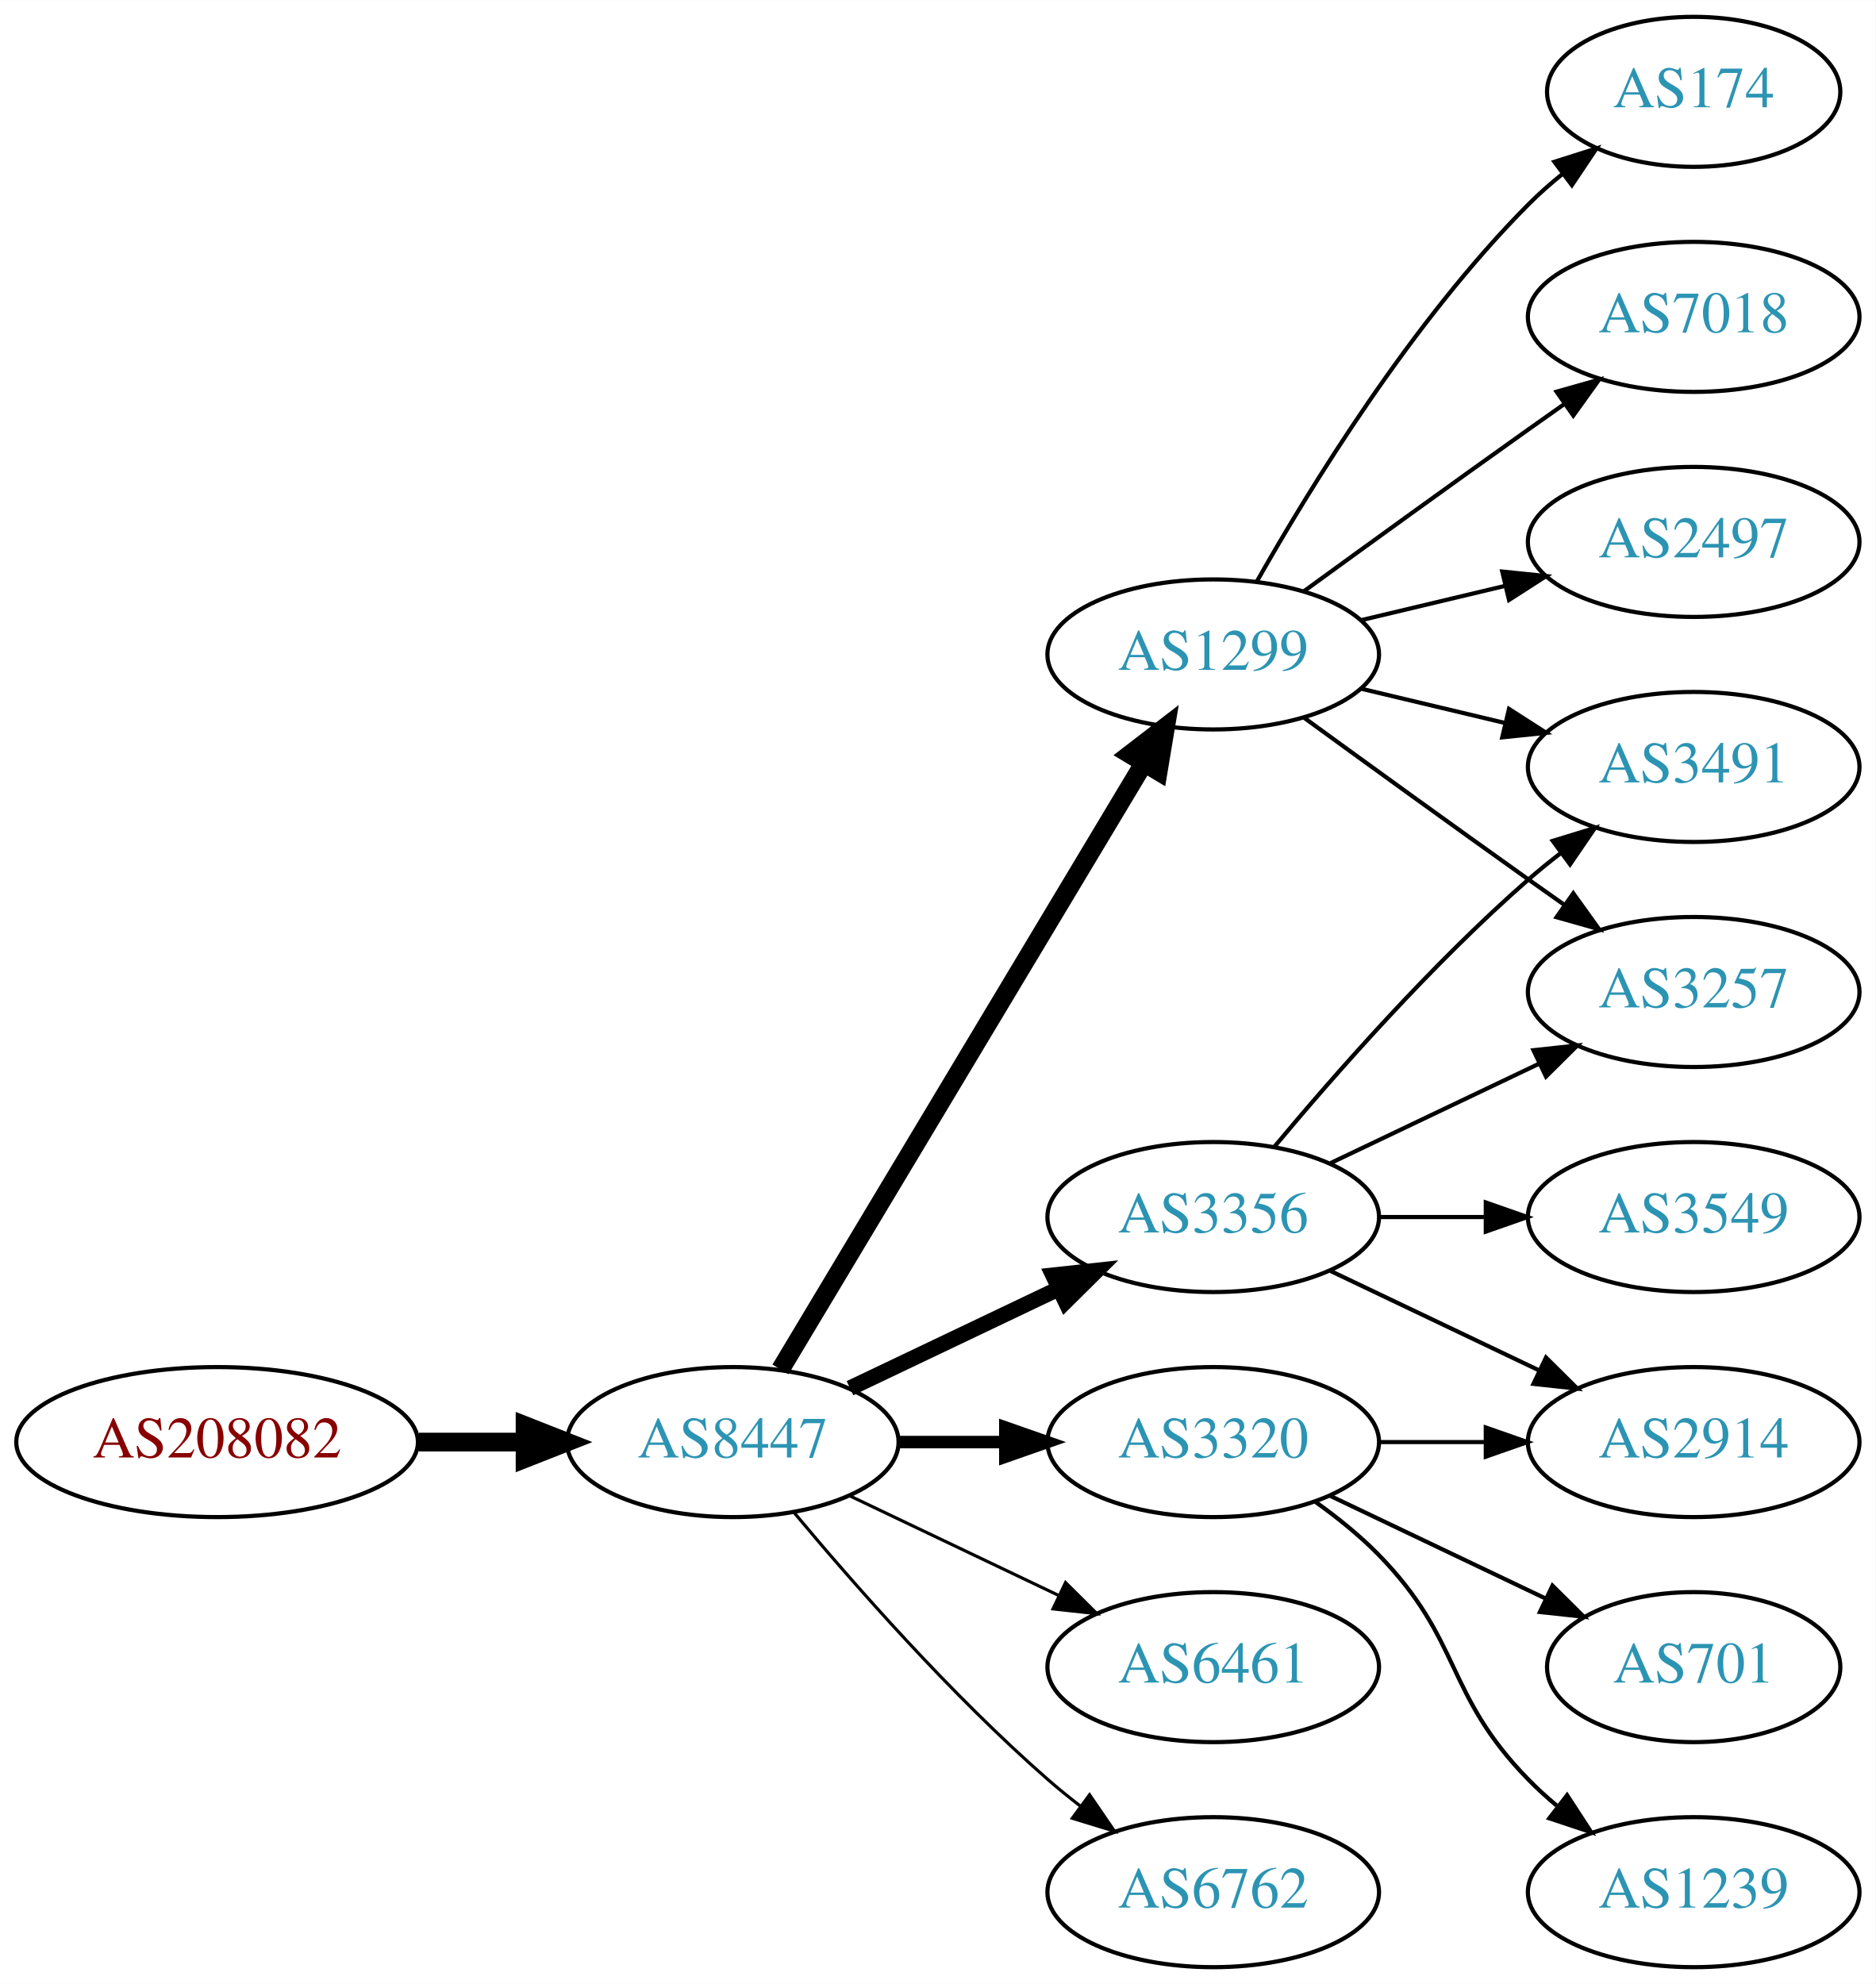
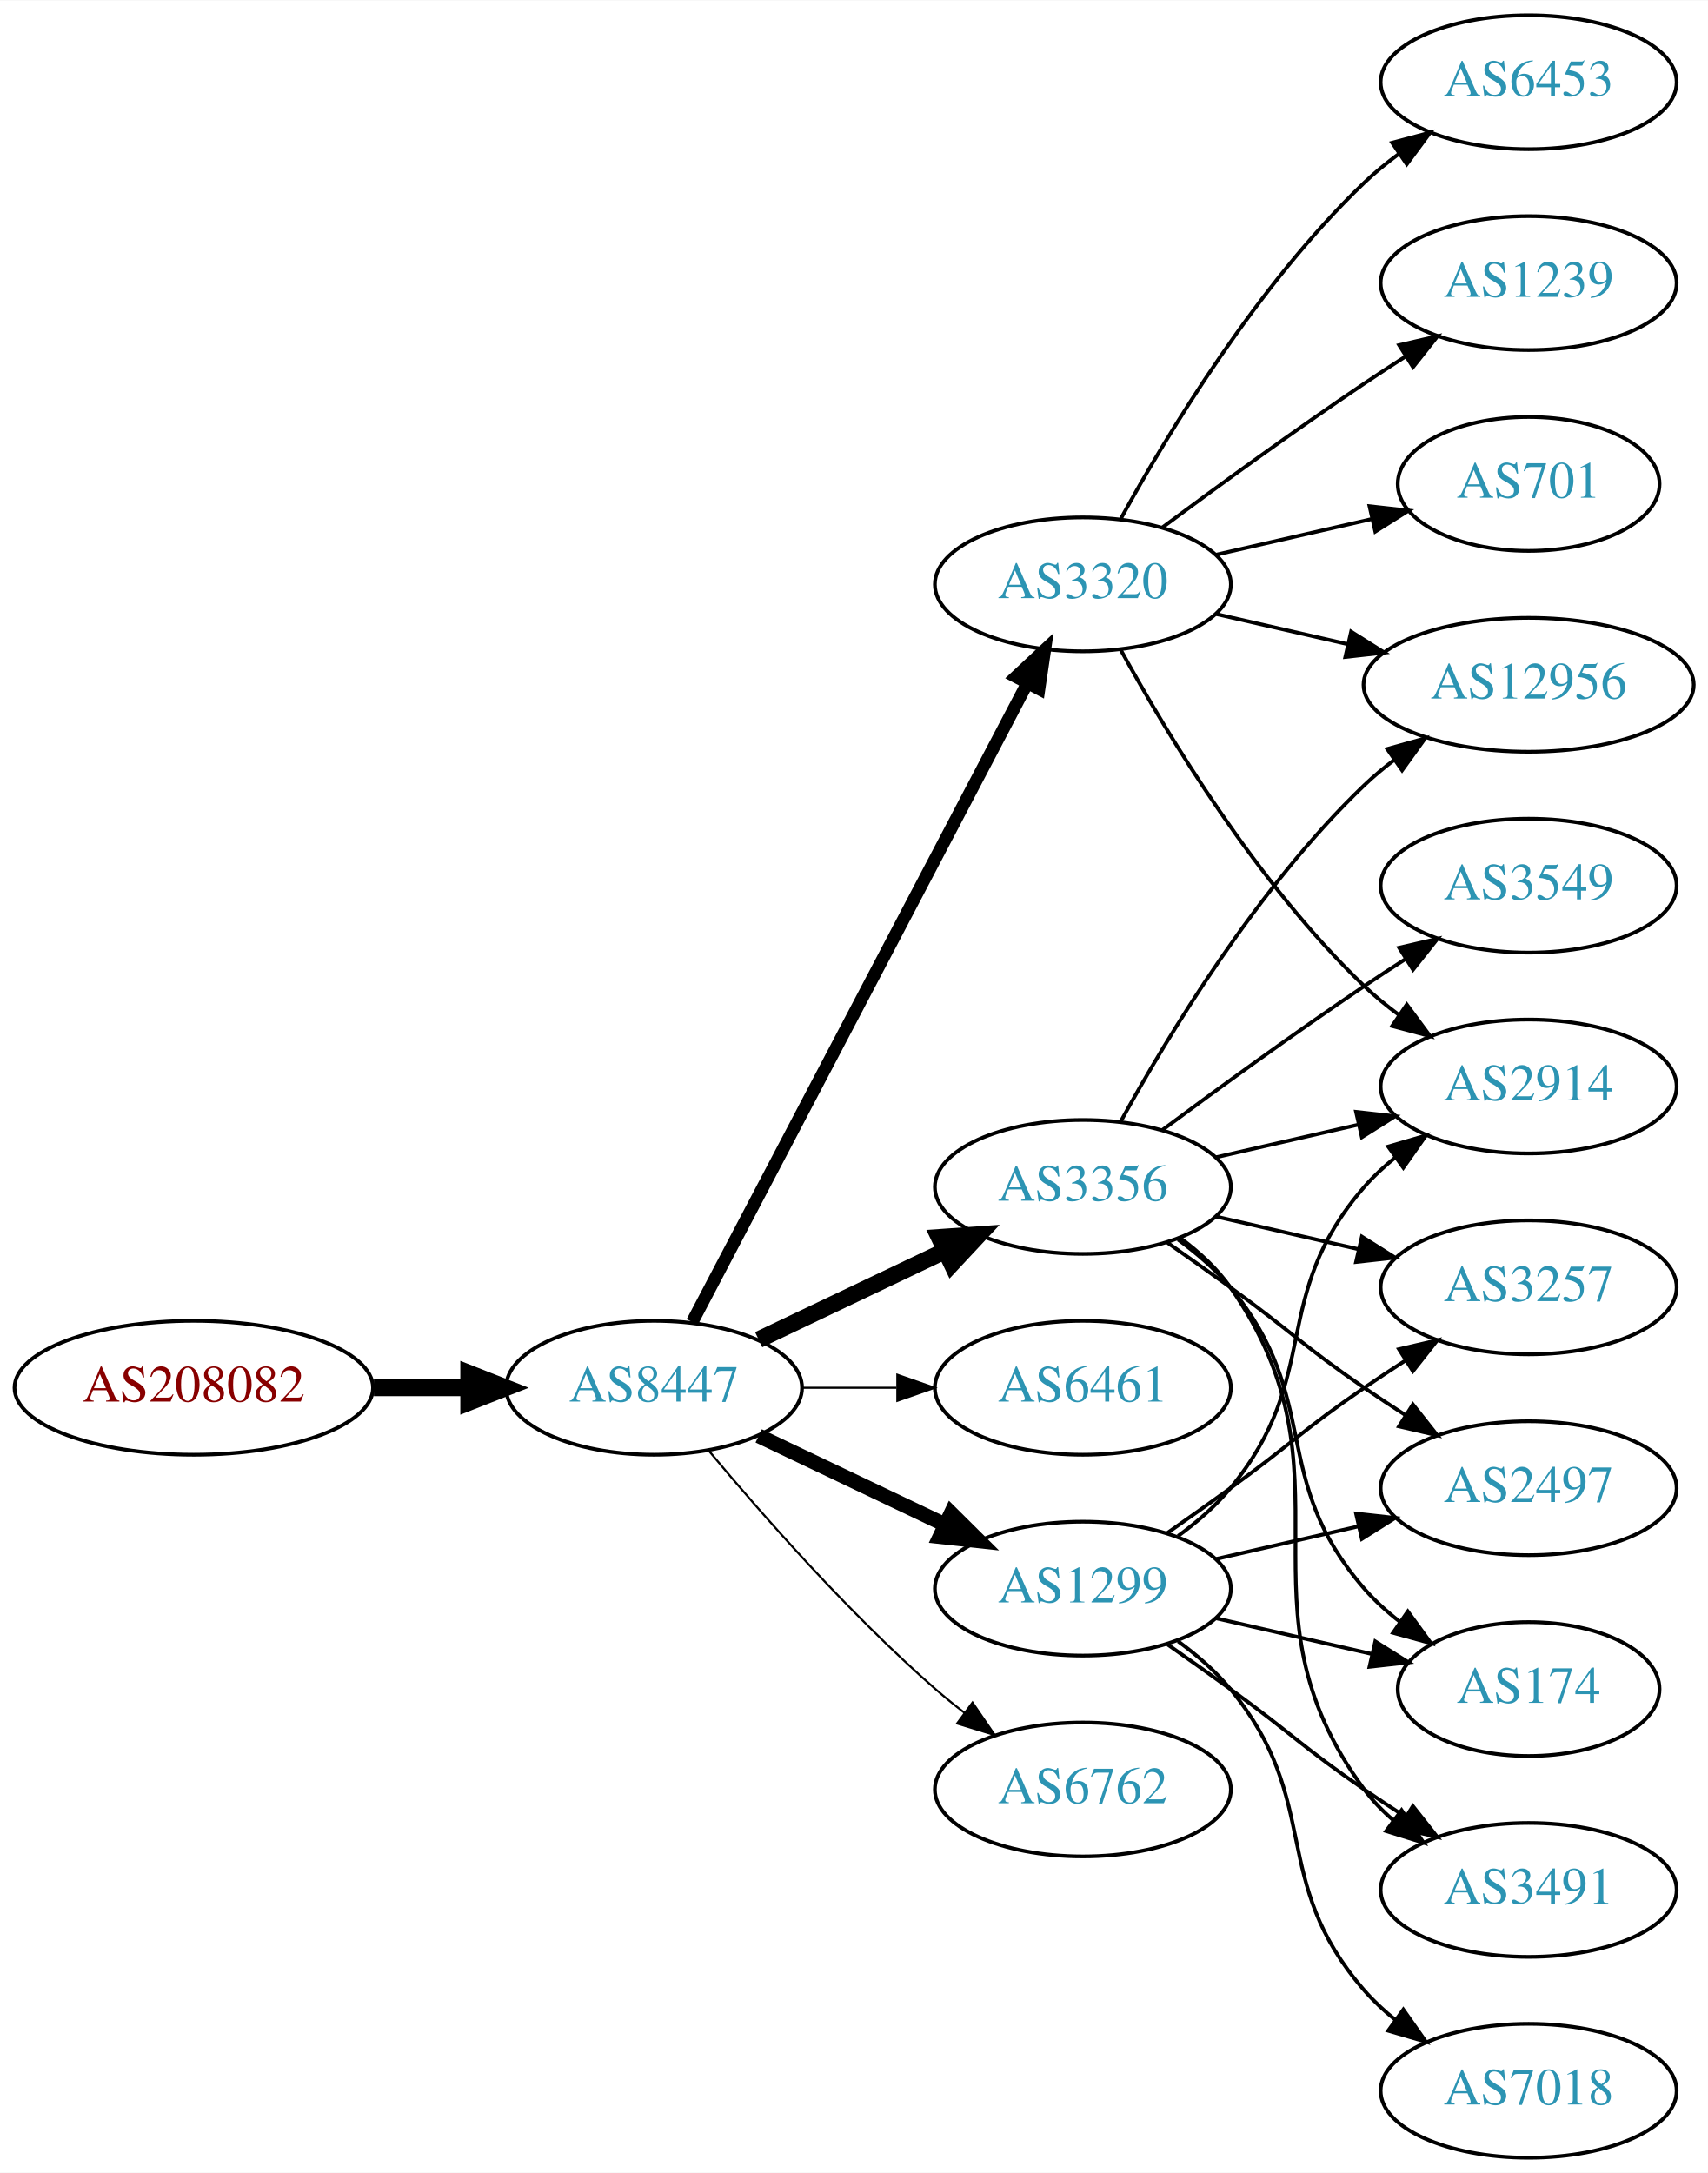
- <svg xmlns="http://www.w3.org/2000/svg" xmlns:xlink="http://www.w3.org/1999/xlink" width="450pt" height="476pt" viewBox="0.00 0.00 450.07 476.00">
-   <g id="graph0" class="graph" transform="scale(1 1) rotate(0) translate(4 472)">
-     <polygon fill="white" stroke="none" points="-4,4 -4,-472 446.07,-472 446.07,4 -4,4" />
+ <svg xmlns="http://www.w3.org/2000/svg" xmlns:xlink="http://www.w3.org/1999/xlink" width="459pt" height="584pt" viewBox="0.00 0.00 459.17 584.00">
+   <g id="graph0" class="graph" transform="scale(1 1) rotate(0) translate(4 580)">
+     <polygon fill="white" stroke="none" points="-4,4 -4,-580 455.17,-580 455.17,4 -4,4" />
    <g id="node1" class="node">
      <g id="a_node1">
        <a xlink:href="/asn/208082" xlink:title="AS208082 ~ Gantner Electronic GmbH [AT]">
-           <ellipse fill="#ffffff" stroke="black" cx="48.096" cy="-126" rx="48.192" ry="18" />
-           <text text-anchor="middle" x="48.096" y="-122.3" font-family="Times,serif" font-size="14.00" fill="#880000">AS208082</text>
+           <ellipse fill="#ffffff" stroke="black" cx="48.096" cy="-207" rx="48.192" ry="18" />
+           <text text-anchor="middle" x="48.096" y="-203.3" font-family="Times,serif" font-size="14.00" fill="#880000">AS208082</text>
        </a>
      </g>
    </g>
    <g id="node2" class="node">
      <g id="a_node2">
        <a xlink:href="/asn/8447" xlink:title="AS8447 ~ A1 Telekom Austria AG [AT]">
-           <ellipse fill="#ffffff" stroke="black" cx="171.838" cy="-126" rx="39.794" ry="18" />
-           <text text-anchor="middle" x="171.838" y="-122.3" font-family="Times,serif" font-size="14.00" fill="#2c94b3">AS8447</text>
+           <ellipse fill="#ffffff" stroke="black" cx="171.838" cy="-207" rx="39.794" ry="18" />
+           <text text-anchor="middle" x="171.838" y="-203.3" font-family="Times,serif" font-size="14.00" fill="#2c94b3">AS8447</text>
        </a>
      </g>
    </g>
    <g id="edge1" class="edge">
-       <path fill="none" stroke="black" stroke-width="4.5" d="M96.513,-126C104.867,-126 113.577,-126 121.969,-126" />
-       <polygon fill="black" stroke="black" stroke-width="4.5" points="122.004,-129.938 132.004,-126 122.004,-122.063 122.004,-129.938" />
+       <path fill="none" stroke="black" stroke-width="4.5" d="M96.513,-207C104.867,-207 113.577,-207 121.969,-207" />
+       <polygon fill="black" stroke="black" stroke-width="4.5" points="122.004,-210.938 132.004,-207 122.004,-203.063 122.004,-210.938" />
    </g>
    <g id="node3" class="node">
      <g id="a_node3">
-         <a xlink:href="/asn/3356" xlink:title="AS3356 ~ Level 3 Parent, LLC [US]">
-           <ellipse fill="#ffffff" stroke="black" cx="287.131" cy="-180" rx="39.794" ry="18" />
-           <text text-anchor="middle" x="287.131" y="-176.3" font-family="Times,serif" font-size="14.00" fill="#2c94b3">AS3356</text>
+         <a xlink:href="/asn/3320" xlink:title="AS3320 ~ DTAG [DE]">
+           <ellipse fill="#ffffff" stroke="black" cx="287.131" cy="-423" rx="39.794" ry="18" />
+           <text text-anchor="middle" x="287.131" y="-419.3" font-family="Times,serif" font-size="14.00" fill="#2c94b3">AS3320</text>
        </a>
      </g>
    </g>
    <g id="edge2" class="edge">
-       <path fill="none" stroke="black" stroke-width="3.75" d="M199.974,-138.934C214.968,-146.081 233.789,-155.052 250.013,-162.785" />
-       <polygon fill="black" stroke="black" stroke-width="3.75" points="248.683,-166.028 259.216,-167.171 251.695,-159.709 248.683,-166.028" />
+       <path fill="none" stroke="black" stroke-width="3.375" d="M182.109,-224.676C201.951,-262.505 248.628,-351.499 272.115,-396.278" />
+       <polygon fill="black" stroke="black" stroke-width="3.375" points="269.146,-398.152 276.89,-405.383 275.345,-394.901 269.146,-398.152" />
    </g>
    <g id="node4" class="node">
      <g id="a_node4">
-         <a xlink:href="/asn/1299" xlink:title="AS1299 ~ Telia Carrier [EU]">
-           <ellipse fill="#ffffff" stroke="black" cx="287.131" cy="-315" rx="39.794" ry="18" />
-           <text text-anchor="middle" x="287.131" y="-311.3" font-family="Times,serif" font-size="14.00" fill="#2c94b3">AS1299</text>
+         <a xlink:href="/asn/3356" xlink:title="AS3356 ~ Level 3 Parent, LLC [US]">
+           <ellipse fill="#ffffff" stroke="black" cx="287.131" cy="-261" rx="39.794" ry="18" />
+           <text text-anchor="middle" x="287.131" y="-257.3" font-family="Times,serif" font-size="14.00" fill="#2c94b3">AS3356</text>
        </a>
      </g>
    </g>
    <g id="edge3" class="edge">
-       <path fill="none" stroke="black" stroke-width="4.5" d="M183.293,-143.442C203.274,-176.775 246.98,-249.686 270.465,-288.866" />
-       <polygon fill="black" stroke="black" stroke-width="4.5" points="267.182,-291.048 275.701,-297.6 273.937,-286.999 267.182,-291.048" />
+       <path fill="none" stroke="black" stroke-width="4.5" d="M199.974,-219.934C214.968,-227.081 233.789,-236.052 250.013,-243.785" />
+       <polygon fill="black" stroke="black" stroke-width="4.5" points="248.495,-247.423 259.216,-248.171 251.883,-240.314 248.495,-247.423" />
    </g>
    <g id="node5" class="node">
      <g id="a_node5">
        <a xlink:href="/asn/6461" xlink:title="AS6461 ~ Zayo Bandwidth [US]">
-           <ellipse fill="#ffffff" stroke="black" cx="287.131" cy="-72" rx="39.794" ry="18" />
-           <text text-anchor="middle" x="287.131" y="-68.3" font-family="Times,serif" font-size="14.00" fill="#2c94b3">AS6461</text>
+           <ellipse fill="#ffffff" stroke="black" cx="287.131" cy="-207" rx="39.794" ry="18" />
+           <text text-anchor="middle" x="287.131" y="-203.3" font-family="Times,serif" font-size="14.00" fill="#2c94b3">AS6461</text>
        </a>
      </g>
    </g>
    <g id="edge4" class="edge">
-       <path fill="none" stroke="black" stroke-width="0.75" d="M199.974,-113.066C214.968,-105.919 233.789,-96.948 250.013,-89.215" />
-       <polygon fill="black" stroke="black" stroke-width="0.75" points="251.695,-92.291 259.216,-84.829 248.683,-85.972 251.695,-92.291" />
+       <path fill="none" stroke="black" stroke-width="0.562" d="M211.51,-207C219.713,-207 228.477,-207 237.009,-207" />
+       <polygon fill="black" stroke="black" stroke-width="0.562" points="237.248,-210.5 247.248,-207 237.248,-203.5 237.248,-210.5" />
    </g>
    <g id="node6" class="node">
      <g id="a_node6">
-         <a xlink:href="/asn/3320" xlink:title="AS3320 ~ DTAG [DE]">
-           <ellipse fill="#ffffff" stroke="black" cx="287.131" cy="-126" rx="39.794" ry="18" />
-           <text text-anchor="middle" x="287.131" y="-122.3" font-family="Times,serif" font-size="14.00" fill="#2c94b3">AS3320</text>
+         <a xlink:href="/asn/1299" xlink:title="AS1299 ~ Telia Carrier [EU]">
+           <ellipse fill="#ffffff" stroke="black" cx="287.131" cy="-153" rx="39.794" ry="18" />
+           <text text-anchor="middle" x="287.131" y="-149.3" font-family="Times,serif" font-size="14.00" fill="#2c94b3">AS1299</text>
        </a>
      </g>
    </g>
    <g id="edge5" class="edge">
-       <path fill="none" stroke="black" stroke-width="3" d="M211.51,-126C219.713,-126 228.477,-126 237.009,-126" />
-       <polygon fill="black" stroke="black" stroke-width="3" points="237.248,-129.5 247.248,-126 237.248,-122.5 237.248,-129.5" />
+       <path fill="none" stroke="black" stroke-width="3.938" d="M199.974,-194.066C214.968,-186.919 233.789,-177.948 250.013,-170.215" />
+       <polygon fill="black" stroke="black" stroke-width="3.938" points="251.695,-173.291 259.216,-165.829 248.683,-166.972 251.695,-173.291" />
    </g>
    <g id="node7" class="node">
      <g id="a_node7">
        <a xlink:href="/asn/6762" xlink:title="AS6762 ~ TELECOM ITALIA SPARKLE S.p.A. [IT]">
-           <ellipse fill="#ffffff" stroke="black" cx="287.131" cy="-18" rx="39.794" ry="18" />
-           <text text-anchor="middle" x="287.131" y="-14.3" font-family="Times,serif" font-size="14.00" fill="#2c94b3">AS6762</text>
+           <ellipse fill="#ffffff" stroke="black" cx="287.131" cy="-99" rx="39.794" ry="18" />
+           <text text-anchor="middle" x="287.131" y="-95.3" font-family="Times,serif" font-size="14.00" fill="#2c94b3">AS6762</text>
        </a>
      </g>
    </g>
    <g id="edge6" class="edge">
-       <path fill="none" stroke="black" stroke-width="0.75" d="M186.468,-109.183C200.751,-92.071 224.297,-65.255 247.484,-45 249.95,-42.846 252.589,-40.706 255.286,-38.628" />
-       <polygon fill="black" stroke="black" stroke-width="0.75" points="257.459,-41.375 263.44,-32.63 253.311,-35.736 257.459,-41.375" />
+       <path fill="none" stroke="black" stroke-width="0.562" d="M186.468,-190.183C200.751,-173.071 224.297,-146.255 247.484,-126 249.95,-123.846 252.589,-121.706 255.286,-119.628" />
+       <polygon fill="black" stroke="black" stroke-width="0.562" points="257.459,-122.375 263.44,-113.63 253.311,-116.736 257.459,-122.375" />
+     </g>
+     <g id="node8" class="node">
+       <g id="a_node8">
+         <a xlink:href="/asn/12956" xlink:title="AS12956 ~ TELXIUS [ES]">
+           <ellipse fill="#ffffff" stroke="black" cx="406.973" cy="-396" rx="44.393" ry="18" />
+           <text text-anchor="middle" x="406.973" y="-392.3" font-family="Times,serif" font-size="14.00" fill="#2c94b3">AS12956</text>
+         </a>
+       </g>
+     </g>
+     <g id="edge7" class="edge">
+       <path fill="none" stroke="black" d="M322.85,-415.045C333.989,-412.493 346.524,-409.621 358.417,-406.896" />
+       <polygon fill="black" stroke="black" points="359.246,-410.297 368.211,-404.652 357.682,-403.474 359.246,-410.297" />
    </g>
    <g id="node9" class="node">
      <g id="a_node9">
-         <a xlink:href="/asn/3257" xlink:title="AS3257 ~ GTT [DE]">
-           <ellipse fill="#ffffff" stroke="black" cx="402.424" cy="-234" rx="39.794" ry="18" />
-           <text text-anchor="middle" x="402.424" y="-230.3" font-family="Times,serif" font-size="14.00" fill="#2c94b3">AS3257</text>
-         </a>
-       </g>
-     </g>
-     <g id="edge13" class="edge">
-       <path fill="none" stroke="black" d="M315.267,-192.934C330.261,-200.081 349.082,-209.052 365.306,-216.785" />
-       <polygon fill="black" stroke="black" points="363.976,-220.028 374.509,-221.171 366.988,-213.709 363.976,-220.028" />
+         <a xlink:href="/asn/6453" xlink:title="AS6453 ~ TATA COMMUNICATIONS (AMERICA) INC [US]">
+           <ellipse fill="#ffffff" stroke="black" cx="406.973" cy="-558" rx="39.794" ry="18" />
+           <text text-anchor="middle" x="406.973" y="-554.3" font-family="Times,serif" font-size="14.00" fill="#2c94b3">AS6453</text>
+         </a>
+       </g>
+     </g>
+     <g id="edge8" class="edge">
+       <path fill="none" stroke="black" d="M297.372,-440.713C309.918,-463.561 334.095,-503.611 362.777,-531 365.646,-533.739 368.834,-536.347 372.144,-538.785" />
+       <polygon fill="black" stroke="black" points="370.267,-541.742 380.503,-544.477 374.207,-535.956 370.267,-541.742" />
+     </g>
+     <g id="node10" class="node">
+       <g id="a_node10">
+         <a xlink:href="/asn/2914" xlink:title="AS2914 ~ NTT America, Inc. [US]">
+           <ellipse fill="#ffffff" stroke="black" cx="406.973" cy="-288" rx="39.794" ry="18" />
+           <text text-anchor="middle" x="406.973" y="-284.3" font-family="Times,serif" font-size="14.00" fill="#2c94b3">AS2914</text>
+         </a>
+       </g>
+     </g>
+     <g id="edge9" class="edge">
+       <path fill="none" stroke="black" d="M297.372,-405.287C309.918,-382.439 334.095,-342.389 362.777,-315 365.646,-312.261 368.834,-309.653 372.144,-307.215" />
+       <polygon fill="black" stroke="black" points="374.207,-310.044 380.503,-301.523 370.267,-304.258 374.207,-310.044" />
+     </g>
+     <g id="node11" class="node">
+       <g id="a_node11">
+         <a xlink:href="/asn/1239" xlink:title="AS1239 ~ Sprint [US]">
+           <ellipse fill="#ffffff" stroke="black" cx="406.973" cy="-504" rx="39.794" ry="18" />
+           <text text-anchor="middle" x="406.973" y="-500.3" font-family="Times,serif" font-size="14.00" fill="#2c94b3">AS1239</text>
+         </a>
+       </g>
+     </g>
+     <g id="edge10" class="edge">
+       <path fill="none" stroke="black" d="M308.461,-438.277C323.324,-449.304 344.068,-464.407 362.777,-477 366.326,-479.389 370.077,-481.839 373.825,-484.242" />
+       <polygon fill="black" stroke="black" points="372.151,-487.325 382.474,-489.712 375.893,-481.409 372.151,-487.325" />
    </g>
    <g id="node12" class="node">
      <g id="a_node12">
-         <a xlink:href="/asn/3491" xlink:title="AS3491 ~ PCCW Global, Inc. [US]">
-           <ellipse fill="#ffffff" stroke="black" cx="402.424" cy="-288" rx="39.794" ry="18" />
-           <text text-anchor="middle" x="402.424" y="-284.3" font-family="Times,serif" font-size="14.00" fill="#2c94b3">AS3491</text>
-         </a>
-       </g>
+         <a xlink:href="/asn/701" xlink:title="AS701 ~ UUNET [US]">
+           <ellipse fill="#ffffff" stroke="black" cx="406.973" cy="-450" rx="35.194" ry="18" />
+           <text text-anchor="middle" x="406.973" y="-446.3" font-family="Times,serif" font-size="14.00" fill="#2c94b3">AS701</text>
+         </a>
+       </g>
+     </g>
+     <g id="edge11" class="edge">
+       <path fill="none" stroke="black" d="M322.85,-430.955C335.943,-433.955 350.965,-437.396 364.606,-440.522" />
+       <polygon fill="black" stroke="black" points="364.184,-444.016 374.713,-442.838 365.747,-437.193 364.184,-444.016" />
+     </g>
+     <g id="edge14" class="edge">
+       <path fill="none" stroke="black" d="M297.372,-278.713C309.918,-301.561 334.095,-341.611 362.777,-369 365.284,-371.393 368.035,-373.687 370.898,-375.855" />
+       <polygon fill="black" stroke="black" points="368.944,-378.759 379.148,-381.61 372.949,-373.018 368.944,-378.759" />
    </g>
    <g id="edge12" class="edge">
-       <path fill="none" stroke="black" d="M301.761,-196.817C316.044,-213.929 339.59,-240.745 362.777,-261 365.243,-263.154 367.882,-265.294 370.579,-267.372" />
-       <polygon fill="black" stroke="black" points="368.604,-270.264 378.733,-273.37 372.752,-264.625 368.604,-270.264" />
+       <path fill="none" stroke="black" d="M322.85,-268.955C334.85,-271.704 348.471,-274.825 361.164,-277.733" />
+       <polygon fill="black" stroke="black" points="360.566,-281.187 371.095,-280.009 362.129,-274.364 360.566,-281.187" />
    </g>
    <g id="node13" class="node">
      <g id="a_node13">
-         <a xlink:href="/asn/3549" xlink:title="AS3549 ~ Level 3 Parent, LLC [US]">
-           <ellipse fill="#ffffff" stroke="black" cx="402.424" cy="-180" rx="39.794" ry="18" />
-           <text text-anchor="middle" x="402.424" y="-176.3" font-family="Times,serif" font-size="14.00" fill="#2c94b3">AS3549</text>
-         </a>
-       </g>
-     </g>
-     <g id="edge14" class="edge">
-       <path fill="none" stroke="black" d="M326.803,-180C335.006,-180 343.77,-180 352.302,-180" />
-       <polygon fill="black" stroke="black" points="352.541,-183.5 362.541,-180 352.541,-176.5 352.541,-183.5" />
+         <a xlink:href="/asn/3491" xlink:title="AS3491 ~ PCCW Global, Inc. [US]">
+           <ellipse fill="#ffffff" stroke="black" cx="406.973" cy="-72" rx="39.794" ry="18" />
+           <text text-anchor="middle" x="406.973" y="-68.3" font-family="Times,serif" font-size="14.00" fill="#2c94b3">AS3491</text>
+         </a>
+       </g>
+     </g>
+     <g id="edge13" class="edge">
+       <path fill="none" stroke="black" d="M313.29,-247.284C318.355,-243.545 323.21,-239.096 326.777,-234 362.391,-183.131 325.874,-148.941 362.777,-99 365.011,-95.977 367.694,-93.214 370.615,-90.707" />
+       <polygon fill="black" stroke="black" points="372.81,-93.437 378.758,-84.669 368.64,-87.814 372.81,-93.437" />
    </g>
    <g id="node14" class="node">
      <g id="a_node14">
-         <a xlink:href="/asn/2914" xlink:title="AS2914 ~ NTT America, Inc. [US]">
-           <ellipse fill="#ffffff" stroke="black" cx="402.424" cy="-126" rx="39.794" ry="18" />
-           <text text-anchor="middle" x="402.424" y="-122.3" font-family="Times,serif" font-size="14.00" fill="#2c94b3">AS2914</text>
+         <a xlink:href="/asn/3257" xlink:title="AS3257 ~ GTT [DE]">
+           <ellipse fill="#ffffff" stroke="black" cx="406.973" cy="-234" rx="39.794" ry="18" />
+           <text text-anchor="middle" x="406.973" y="-230.3" font-family="Times,serif" font-size="14.00" fill="#2c94b3">AS3257</text>
        </a>
      </g>
    </g>
    <g id="edge15" class="edge">
-       <path fill="none" stroke="black" d="M315.267,-167.066C330.261,-159.919 349.082,-150.948 365.306,-143.215" />
-       <polygon fill="black" stroke="black" points="366.988,-146.291 374.509,-138.829 363.976,-139.972 366.988,-146.291" />
-     </g>
-     <g id="node8" class="node">
-       <g id="a_node8">
-         <a xlink:href="/asn/174" xlink:title="AS174 ~ Cogent Communications [US]">
-           <ellipse fill="#ffffff" stroke="black" cx="402.424" cy="-450" rx="35.194" ry="18" />
-           <text text-anchor="middle" x="402.424" y="-446.3" font-family="Times,serif" font-size="14.00" fill="#2c94b3">AS174</text>
-         </a>
-       </g>
-     </g>
-     <g id="edge7" class="edge">
-       <path fill="none" stroke="black" d="M297.591,-332.49C310.373,-355.096 334.805,-394.886 362.777,-423 365.278,-425.513 368.038,-427.949 370.899,-430.261" />
-       <polygon fill="black" stroke="black" points="368.998,-433.21 379.097,-436.413 373.2,-427.611 368.998,-433.21" />
-     </g>
-     <g id="edge8" class="edge">
-       <path fill="none" stroke="black" d="M308.979,-299.778C323.913,-288.909 344.527,-273.975 362.777,-261 365.598,-258.995 368.541,-256.915 371.489,-254.841" />
-       <polygon fill="black" stroke="black" points="373.535,-257.681 379.714,-249.074 369.516,-251.95 373.535,-257.681" />
-     </g>
-     <g id="node10" class="node">
-       <g id="a_node10">
-         <a xlink:href="/asn/7018" xlink:title="AS7018 ~ AT&amp;T Services, Inc. [US]">
-           <ellipse fill="#ffffff" stroke="black" cx="402.424" cy="-396" rx="39.794" ry="18" />
-           <text text-anchor="middle" x="402.424" y="-392.3" font-family="Times,serif" font-size="14.00" fill="#2c94b3">AS7018</text>
-         </a>
-       </g>
-     </g>
-     <g id="edge9" class="edge">
-       <path fill="none" stroke="black" d="M308.979,-330.222C323.913,-341.091 344.527,-356.025 362.777,-369 365.598,-371.005 368.541,-373.085 371.489,-375.159" />
-       <polygon fill="black" stroke="black" points="369.516,-378.05 379.714,-380.926 373.535,-372.319 369.516,-378.05" />
-     </g>
-     <g id="node11" class="node">
-       <g id="a_node11">
-         <a xlink:href="/asn/2497" xlink:title="AS2497 ~ Internet Initiative Japan Inc. [JP]">
-           <ellipse fill="#ffffff" stroke="black" cx="402.424" cy="-342" rx="39.794" ry="18" />
-           <text text-anchor="middle" x="402.424" y="-338.3" font-family="Times,serif" font-size="14.00" fill="#2c94b3">AS2497</text>
-         </a>
-       </g>
-     </g>
-     <g id="edge10" class="edge">
-       <path fill="none" stroke="black" d="M322.738,-323.248C333.609,-325.838 345.764,-328.735 357.206,-331.462" />
-       <polygon fill="black" stroke="black" points="356.49,-334.889 367.029,-333.803 358.112,-328.08 356.49,-334.889" />
-     </g>
-     <g id="edge11" class="edge">
-       <path fill="none" stroke="black" d="M322.738,-306.752C333.609,-304.162 345.764,-301.265 357.206,-298.538" />
-       <polygon fill="black" stroke="black" points="358.112,-301.92 367.029,-296.197 356.49,-295.111 358.112,-301.92" />
-     </g>
-     <g id="edge17" class="edge">
-       <path fill="none" stroke="black" d="M326.803,-126C335.006,-126 343.77,-126 352.302,-126" />
-       <polygon fill="black" stroke="black" points="352.541,-129.5 362.541,-126 352.541,-122.5 352.541,-129.5" />
+       <path fill="none" stroke="black" d="M322.85,-253.045C334.85,-250.296 348.471,-247.175 361.164,-244.267" />
+       <polygon fill="black" stroke="black" points="362.129,-247.636 371.095,-241.991 360.566,-240.813 362.129,-247.636" />
    </g>
    <g id="node15" class="node">
      <g id="a_node15">
-         <a xlink:href="/asn/1239" xlink:title="AS1239 ~ Sprint [US]">
-           <ellipse fill="#ffffff" stroke="black" cx="402.424" cy="-18" rx="39.794" ry="18" />
-           <text text-anchor="middle" x="402.424" y="-14.3" font-family="Times,serif" font-size="14.00" fill="#2c94b3">AS1239</text>
+         <a xlink:href="/asn/2497" xlink:title="AS2497 ~ Internet Initiative Japan Inc. [JP]">
+           <ellipse fill="#ffffff" stroke="black" cx="406.973" cy="-180" rx="39.794" ry="18" />
+           <text text-anchor="middle" x="406.973" y="-176.3" font-family="Times,serif" font-size="14.00" fill="#2c94b3">AS2497</text>
        </a>
      </g>
    </g>
    <g id="edge16" class="edge">
-       <path fill="none" stroke="black" d="M311.725,-111.611C316.981,-107.852 322.313,-103.563 326.777,-99 346.95,-78.383 342.605,-65.617 362.777,-45 364.87,-42.861 367.154,-40.782 369.53,-38.79" />
-       <polygon fill="black" stroke="black" points="372.049,-41.268 377.83,-32.389 367.774,-35.725 372.049,-41.268" />
+       <path fill="none" stroke="black" d="M309.888,-245.991C315.422,-242.121 321.341,-237.936 326.777,-234 342.977,-222.271 346.283,-218.311 362.777,-207 366.306,-204.581 370.043,-202.111 373.784,-199.698" />
+       <polygon fill="black" stroke="black" points="375.856,-202.528 382.425,-194.216 372.106,-196.618 375.856,-202.528" />
    </g>
    <g id="node16" class="node">
      <g id="a_node16">
-         <a xlink:href="/asn/701" xlink:title="AS701 ~ UUNET [US]">
-           <ellipse fill="#ffffff" stroke="black" cx="402.424" cy="-72" rx="35.194" ry="18" />
-           <text text-anchor="middle" x="402.424" y="-68.3" font-family="Times,serif" font-size="14.00" fill="#2c94b3">AS701</text>
+         <a xlink:href="/asn/3549" xlink:title="AS3549 ~ Level 3 Parent, LLC [US]">
+           <ellipse fill="#ffffff" stroke="black" cx="406.973" cy="-342" rx="39.794" ry="18" />
+           <text text-anchor="middle" x="406.973" y="-338.3" font-family="Times,serif" font-size="14.00" fill="#2c94b3">AS3549</text>
+         </a>
+       </g>
+     </g>
+     <g id="edge17" class="edge">
+       <path fill="none" stroke="black" d="M308.461,-276.277C323.324,-287.304 344.068,-302.407 362.777,-315 366.326,-317.389 370.077,-319.839 373.825,-322.242" />
+       <polygon fill="black" stroke="black" points="372.151,-325.325 382.474,-327.712 375.893,-319.409 372.151,-325.325" />
+     </g>
+     <g id="node17" class="node">
+       <g id="a_node17">
+         <a xlink:href="/asn/174" xlink:title="AS174 ~ Cogent Communications [US]">
+           <ellipse fill="#ffffff" stroke="black" cx="406.973" cy="-126" rx="35.194" ry="18" />
+           <text text-anchor="middle" x="406.973" y="-122.3" font-family="Times,serif" font-size="14.00" fill="#2c94b3">AS174</text>
        </a>
      </g>
    </g>
    <g id="edge18" class="edge">
-       <path fill="none" stroke="black" d="M315.267,-113.066C330.699,-105.71 350.185,-96.423 366.72,-88.541" />
-       <polygon fill="black" stroke="black" points="368.54,-91.551 376.062,-84.089 365.529,-85.232 368.54,-91.551" />
+       <path fill="none" stroke="black" d="M312.712,-246.844C317.806,-243.128 322.82,-238.799 326.777,-234 351.842,-203.606 336.943,-182.742 362.777,-153 365.583,-149.77 368.87,-146.797 372.358,-144.098" />
+       <polygon fill="black" stroke="black" points="374.492,-146.878 380.725,-138.31 370.51,-141.121 374.492,-146.878" />
+     </g>
+     <g id="edge21" class="edge">
+       <path fill="none" stroke="black" d="M312.712,-167.156C317.806,-170.872 322.82,-175.201 326.777,-180 351.842,-210.394 336.943,-231.258 362.777,-261 365.242,-263.838 368.079,-266.477 371.097,-268.906" />
+       <polygon fill="black" stroke="black" points="369.207,-271.858 379.375,-274.836 373.283,-266.167 369.207,-271.858" />
+     </g>
+     <g id="edge24" class="edge">
+       <path fill="none" stroke="black" d="M309.888,-137.991C315.422,-134.121 321.341,-129.936 326.777,-126 342.977,-114.271 346.283,-110.311 362.777,-99 366.306,-96.581 370.043,-94.111 373.784,-91.698" />
+       <polygon fill="black" stroke="black" points="375.856,-94.528 382.425,-86.216 372.106,-88.618 375.856,-94.528" />
+     </g>
+     <g id="edge23" class="edge">
+       <path fill="none" stroke="black" d="M309.888,-168.009C315.422,-171.879 321.341,-176.064 326.777,-180 342.977,-191.729 346.283,-195.689 362.777,-207 366.306,-209.419 370.043,-211.889 373.784,-214.302" />
+       <polygon fill="black" stroke="black" points="372.106,-217.382 382.425,-219.784 375.856,-211.472 372.106,-217.382" />
+     </g>
+     <g id="edge19" class="edge">
+       <path fill="none" stroke="black" d="M322.85,-160.955C334.85,-163.704 348.471,-166.825 361.164,-169.733" />
+       <polygon fill="black" stroke="black" points="360.566,-173.187 371.095,-172.009 362.129,-166.364 360.566,-173.187" />
+     </g>
+     <g id="edge20" class="edge">
+       <path fill="none" stroke="black" d="M322.85,-145.045C335.943,-142.045 350.965,-138.604 364.606,-135.478" />
+       <polygon fill="black" stroke="black" points="365.747,-138.807 374.713,-133.162 364.184,-131.984 365.747,-138.807" />
+     </g>
+     <g id="node18" class="node">
+       <g id="a_node18">
+         <a xlink:href="/asn/7018" xlink:title="AS7018 ~ AT&amp;T Services, Inc. [US]">
+           <ellipse fill="#ffffff" stroke="black" cx="406.973" cy="-18" rx="39.794" ry="18" />
+           <text text-anchor="middle" x="406.973" y="-14.3" font-family="Times,serif" font-size="14.00" fill="#2c94b3">AS7018</text>
+         </a>
+       </g>
+     </g>
+     <g id="edge22" class="edge">
+       <path fill="none" stroke="black" d="M312.712,-138.844C317.806,-135.128 322.82,-130.799 326.777,-126 351.842,-95.606 336.943,-74.742 362.777,-45 365.242,-42.162 368.079,-39.523 371.097,-37.094" />
+       <polygon fill="black" stroke="black" points="373.283,-39.833 379.375,-31.164 369.207,-34.142 373.283,-39.833" />
    </g>
  </g>
</svg>
